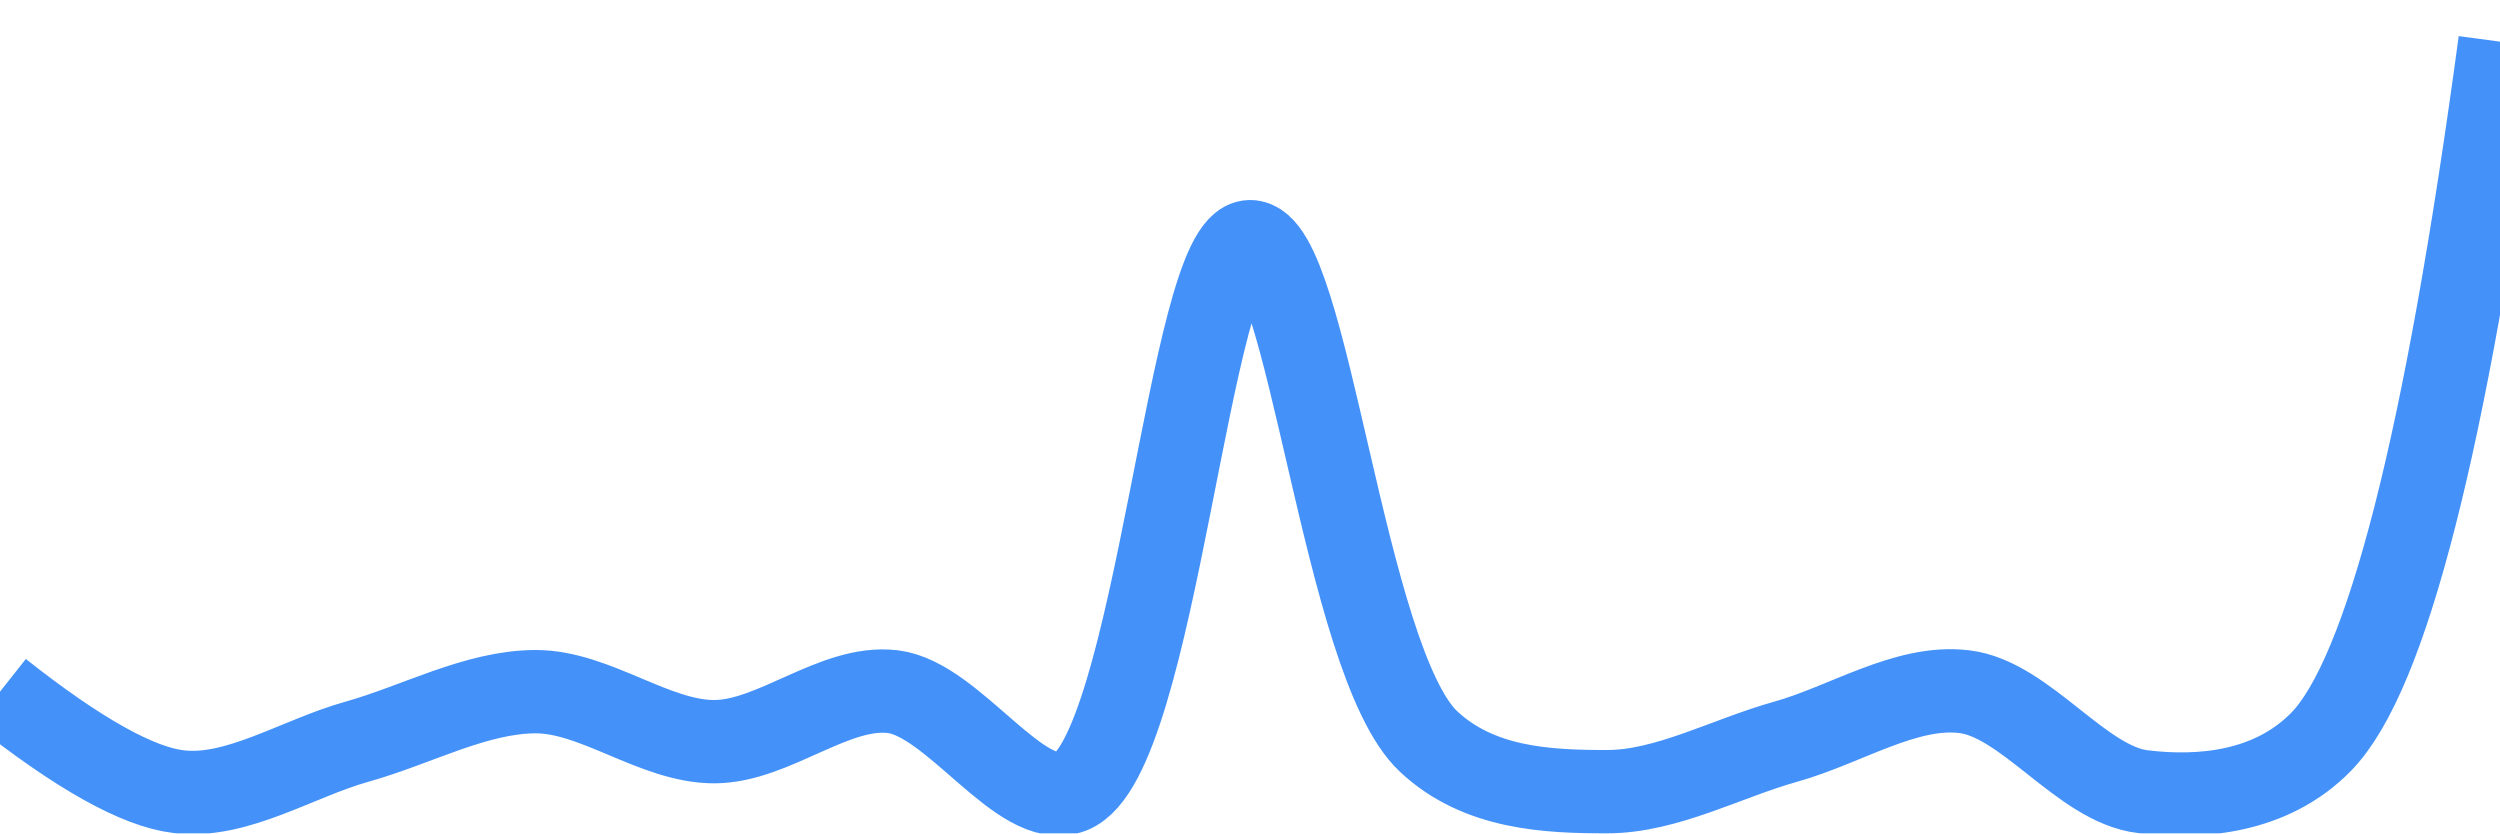
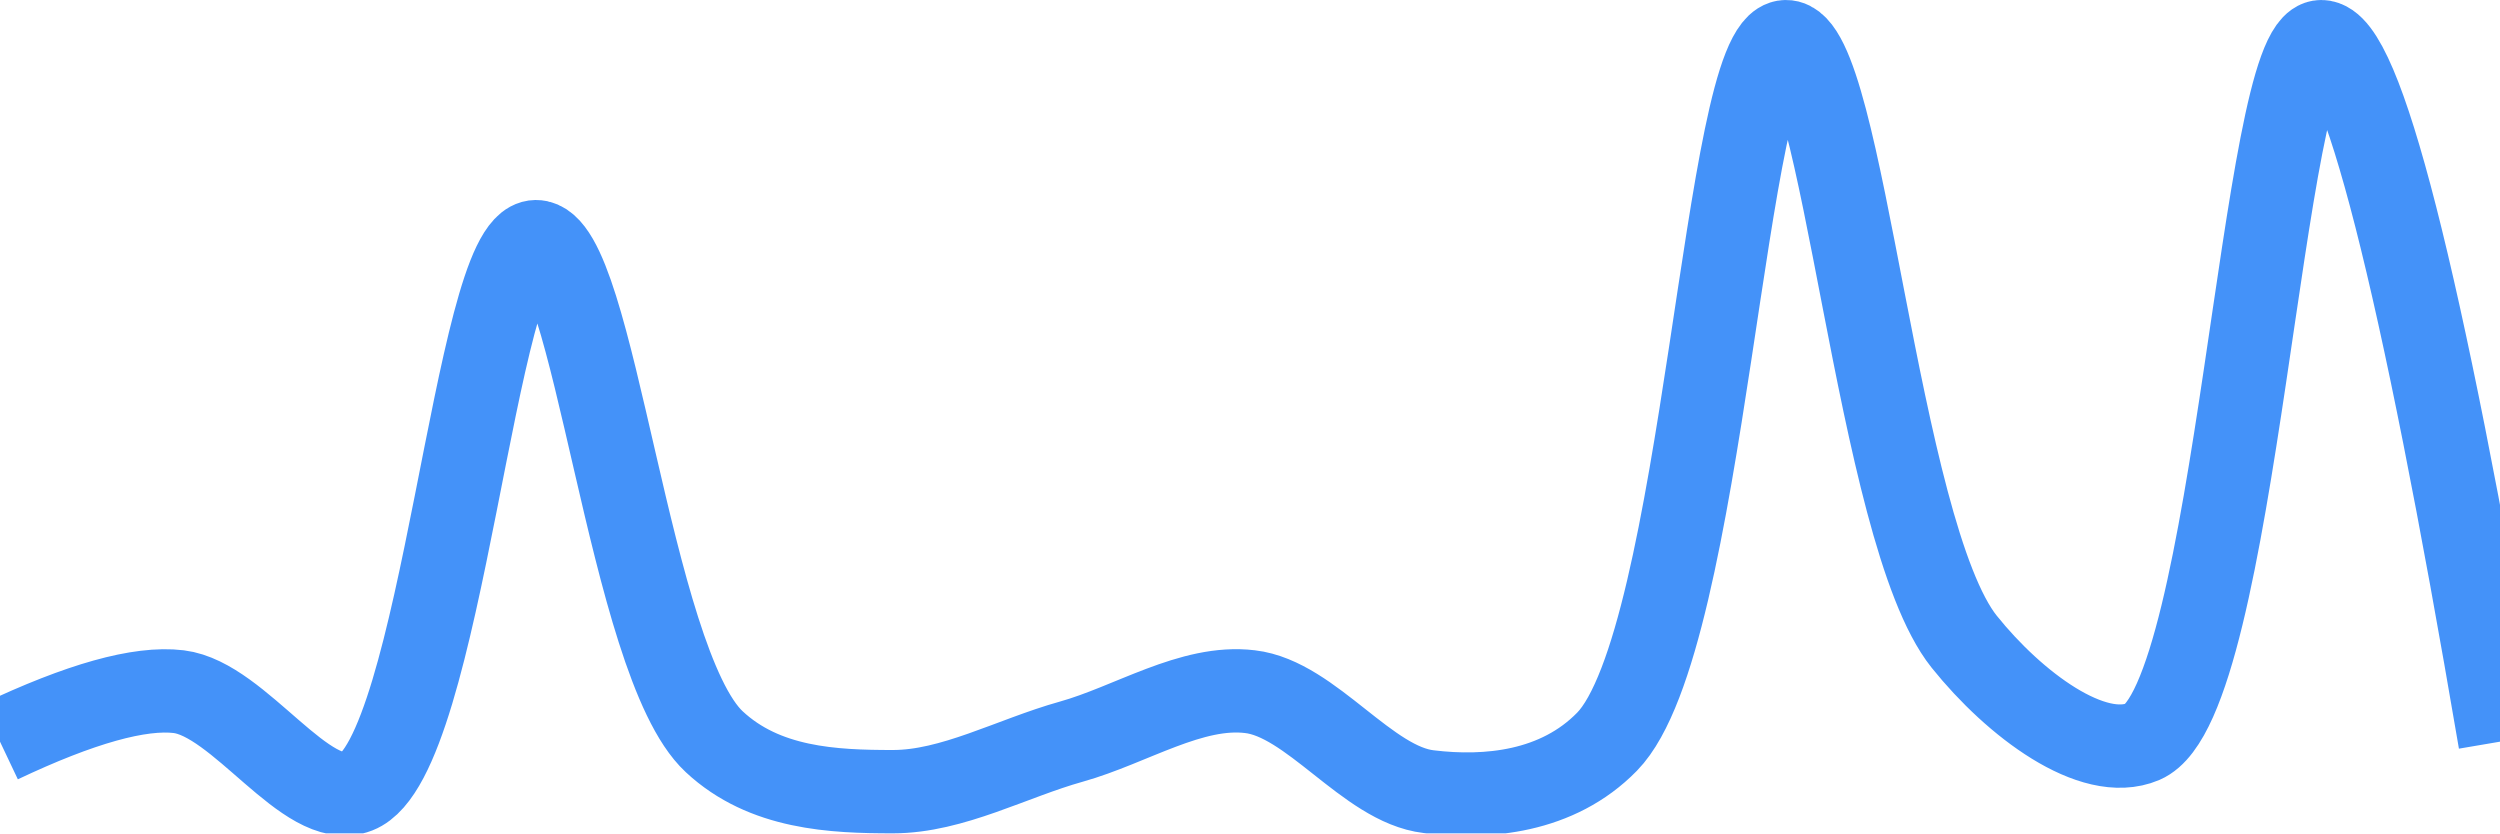
<svg xmlns="http://www.w3.org/2000/svg" class="main-svg" width="60" height="20" style="" viewBox="0 0 60 20">
  <rect x="0" y="0" width="60" height="20" style="fill: rgb(0, 0, 0); fill-opacity: 0;" />
-   <defs id="defs-5db922">
+   <defs id="defs-3a90e7">
    <g class="clips">
-       <clipPath id="clip5db922xyplot" class="plotclip">
+       <clipPath id="clip3a90e7xyplot" class="plotclip">
        <rect width="60" height="20" />
      </clipPath>
-       <clipPath class="axesclip" id="clip5db922x">
+       <clipPath class="axesclip" id="clip3a90e7x">
        <rect x="0" y="0" width="60" height="20" />
      </clipPath>
-       <clipPath class="axesclip" id="clip5db922y">
+       <clipPath class="axesclip" id="clip3a90e7y">
        <rect x="0" y="0" width="60" height="20" />
      </clipPath>
-       <clipPath class="axesclip" id="clip5db922xy">
+       <clipPath class="axesclip" id="clip3a90e7xy">
        <rect x="0" y="0" width="60" height="20" />
      </clipPath>
    </g>
    <g class="gradients" />
    <g class="patterns" />
  </defs>
  <g class="bglayer">
    <rect class="bg" x="0" y="0" width="60" height="20" style="fill: rgb(0, 0, 0); fill-opacity: 0; stroke-width: 0;" />
  </g>
  <g class="layer-below">
    <g class="imagelayer" />
    <g class="shapelayer" />
  </g>
  <g class="cartesianlayer">
    <g class="subplot xy">
      <g class="layer-subplot">
        <g class="shapelayer" />
        <g class="imagelayer" />
      </g>
      <g class="minor-gridlayer">
        <g class="x" />
        <g class="y" />
      </g>
      <g class="gridlayer">
        <g class="x" />
        <g class="y" />
      </g>
      <g class="zerolinelayer" />
      <g class="layer-between">
        <g class="shapelayer" />
        <g class="imagelayer" />
      </g>
      <path class="xlines-below" />
      <path class="ylines-below" />
      <g class="overlines-below" />
      <g class="xaxislayer-below" />
      <g class="yaxislayer-below" />
      <g class="overaxes-below" />
      <g class="overplot">
-         <g class="xy" transform="" clip-path="url(#clip5db922xyplot)">
+         <g class="xy" transform="" clip-path="url(#clip3a90e7xyplot)">
          <g class="scatterlayer mlayer">
-             <g class="trace scatter trace043b35" style="stroke-miterlimit: 2; opacity: 1;">
+             <g class="trace scatter trace439e8e" style="stroke-miterlimit: 2; opacity: 1;">
              <g class="fills" />
              <g class="errorbars" />
              <g class="lines">
-                 <path class="js-line" d="M0,16.6Q2.82,18.83 4.29,19C5.68,19.17 7.14,18.2 8.57,17.8C10,17.4 11.43,16.6 12.86,16.6C14.29,16.6 15.71,17.8 17.14,17.8C18.57,17.8 20.03,16.43 21.43,16.6C22.89,16.78 24.5,19.47 25.71,19C27.75,18.2 28.54,5.82 30,5.8C31.4,5.78 32.24,15.89 34.29,17.8C35.5,18.93 37.14,19 38.57,19C40,19 41.43,18.2 42.86,17.8C44.29,17.4 45.75,16.43 47.14,16.6C48.61,16.77 49.96,18.83 51.43,19C52.82,19.17 54.52,19.02 55.71,17.8Q58.06,15.39 60,1" style="vector-effect: none; fill: none; stroke: rgb(68, 146, 249); stroke-opacity: 1; stroke-width: 2px; opacity: 1;" />
+                 <path class="js-line" d="M0,17.8Q2.89,16.43 4.29,16.6C5.75,16.78 7.36,19.47 8.57,19C10.61,18.2 11.4,5.82 12.86,5.8C14.26,5.78 15.09,15.89 17.14,17.8C18.35,18.93 20,19 21.43,19C22.86,19 24.28,18.2 25.71,17.8C27.14,17.4 28.6,16.43 30,16.6C31.47,16.77 32.82,18.83 34.29,19C35.68,19.17 37.38,19.02 38.57,17.8C40.92,15.39 41.38,1.03 42.86,1C44.24,0.97 45.03,12.76 47.14,15.4C48.35,16.91 50.23,18.31 51.43,17.8C53.68,16.83 54.28,1 55.71,1Q57.14,1 60,17.8" style="vector-effect: none; fill: none; stroke: rgb(68, 146, 249); stroke-opacity: 1; stroke-width: 2px; opacity: 1;" />
              </g>
              <g class="points" />
              <g class="text" />
            </g>
          </g>
        </g>
      </g>
      <path class="xlines-above crisp" d="M0,0" style="fill: none;" />
      <path class="ylines-above crisp" d="M0,0" style="fill: none;" />
      <g class="overlines-above" />
      <g class="xaxislayer-above" />
      <g class="yaxislayer-above" />
      <g class="overaxes-above" />
    </g>
  </g>
  <g class="polarlayer" />
  <g class="smithlayer" />
  <g class="ternarylayer" />
  <g class="geolayer" />
  <g class="funnelarealayer" />
  <g class="pielayer" />
  <g class="iciclelayer" />
  <g class="treemaplayer" />
  <g class="sunburstlayer" />
  <g class="glimages" />
-   <defs id="topdefs-5db922">
+   <defs id="topdefs-3a90e7">
    <g class="clips" />
  </defs>
  <g class="layer-above">
    <g class="imagelayer" />
    <g class="shapelayer" />
  </g>
  <g class="infolayer">
    <g class="g-gtitle" />
  </g>
</svg>
